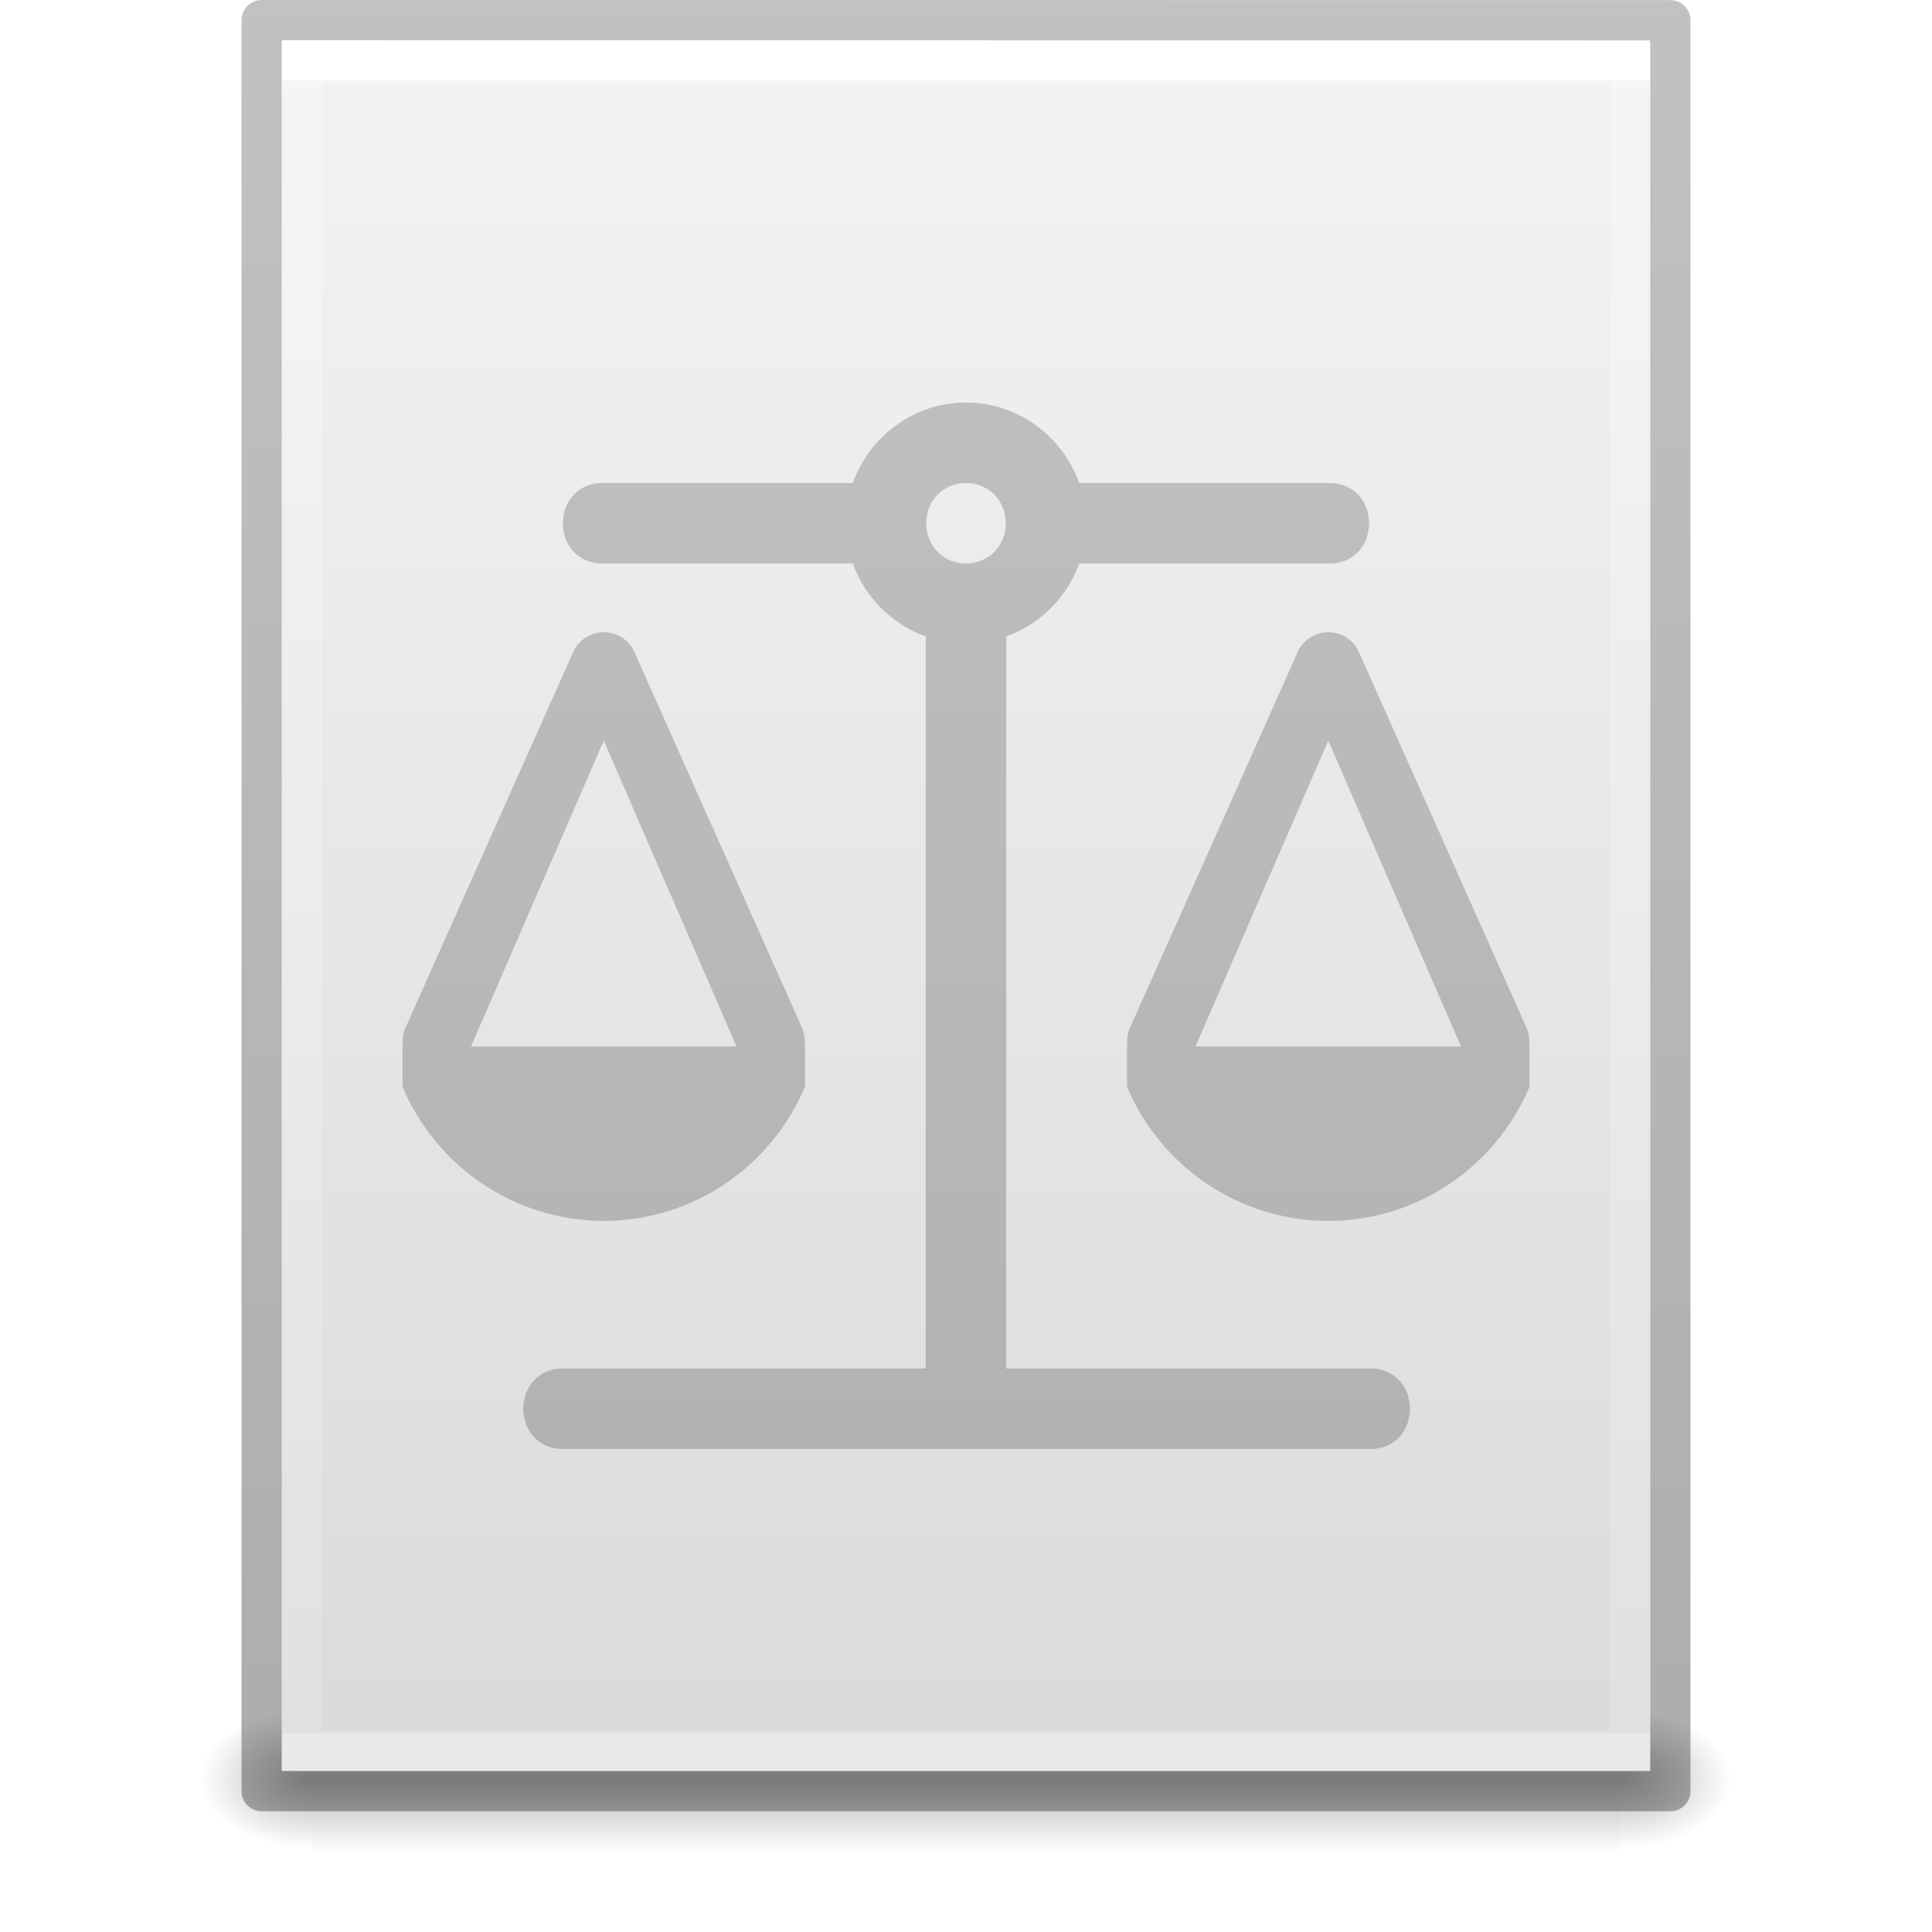
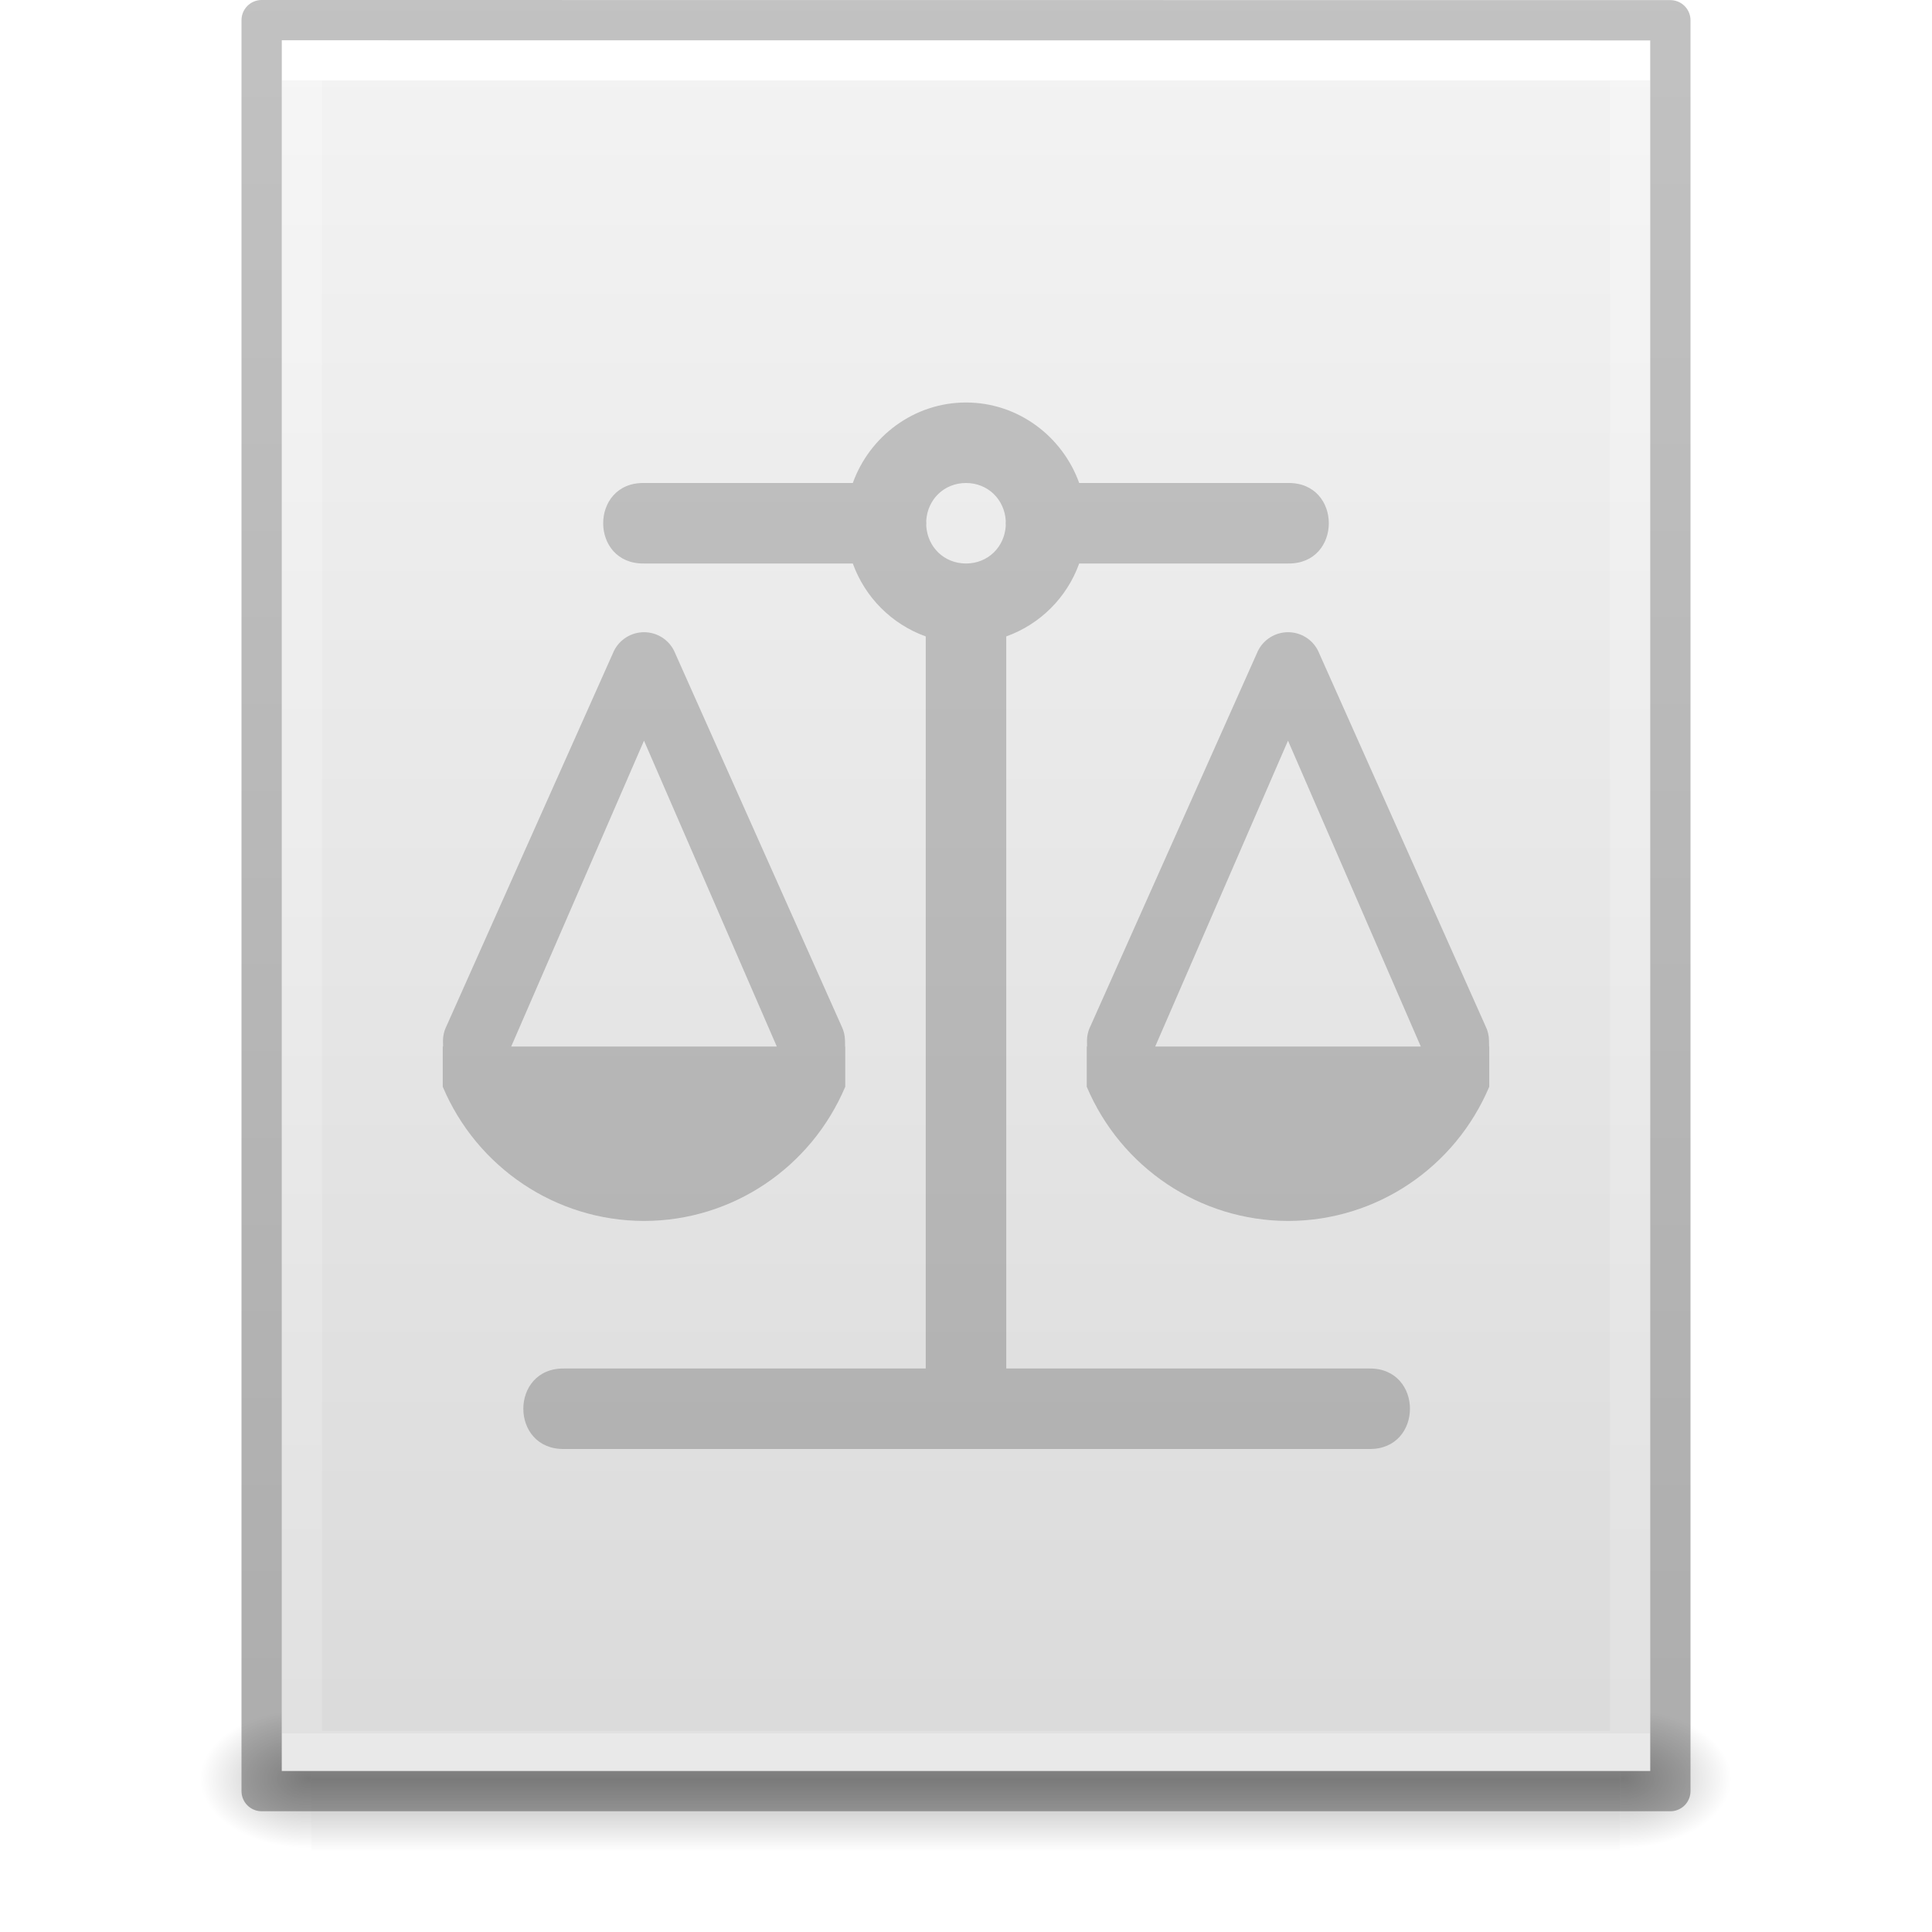
- <svg xmlns="http://www.w3.org/2000/svg" xmlns:xlink="http://www.w3.org/1999/xlink" version="1.1" width="48" height="48" id="svg3901">
+ <svg xmlns="http://www.w3.org/2000/svg" xmlns:xlink="http://www.w3.org/1999/xlink" id="svg3901" height="48" width="48" version="1.1">
  <defs id="defs3903">
    <linearGradient id="linearGradient3403">
-       <stop offset="0" style="stop-color:#ffffff;stop-opacity:1" id="stop3405" />
-       <stop offset="0" style="stop-color:#ffffff;stop-opacity:0.235" id="stop3407" />
-       <stop offset="1" style="stop-color:#ffffff;stop-opacity:0.157" id="stop3409" />
-       <stop offset="1" style="stop-color:#ffffff;stop-opacity:0.392" id="stop3411" />
+       <stop id="stop3405" style="stop-color:#ffffff;stop-opacity:1" offset="0" />
+       <stop id="stop3407" style="stop-color:#ffffff;stop-opacity:0.235" offset="0" />
+       <stop id="stop3409" style="stop-color:#ffffff;stop-opacity:0.157" offset="1" />
+       <stop id="stop3411" style="stop-color:#ffffff;stop-opacity:0.392" offset="1" />
    </linearGradient>
    <linearGradient id="linearGradient3600">
-       <stop id="stop3602" style="stop-color:#f4f4f4;stop-opacity:1" offset="0" />
-       <stop id="stop3604" style="stop-color:#dbdbdb;stop-opacity:1" offset="1" />
+       <stop offset="0" style="stop-color:#f4f4f4;stop-opacity:1" id="stop3602" />
+       <stop offset="1" style="stop-color:#dbdbdb;stop-opacity:1" id="stop3604" />
    </linearGradient>
    <linearGradient id="linearGradient5060">
-       <stop id="stop5062" style="stop-color:#000000;stop-opacity:1" offset="0" />
-       <stop id="stop5064" style="stop-color:#000000;stop-opacity:0" offset="1" />
+       <stop offset="0" style="stop-color:#000000;stop-opacity:1" id="stop5062" />
+       <stop offset="1" style="stop-color:#000000;stop-opacity:0" id="stop5064" />
    </linearGradient>
    <linearGradient id="linearGradient5048">
-       <stop id="stop5050" style="stop-color:#000000;stop-opacity:0" offset="0" />
-       <stop id="stop5056" style="stop-color:#000000;stop-opacity:1" offset="0.5" />
-       <stop id="stop5052" style="stop-color:#000000;stop-opacity:0" offset="1" />
+       <stop offset="0" style="stop-color:#000000;stop-opacity:0" id="stop5050" />
+       <stop offset="0.5" style="stop-color:#000000;stop-opacity:1" id="stop5056" />
+       <stop offset="1" style="stop-color:#000000;stop-opacity:0" id="stop5052" />
    </linearGradient>
    <linearGradient id="linearGradient3104-6">
-       <stop offset="0" style="stop-color:#000000;stop-opacity:0.318" id="stop3106-3" />
-       <stop offset="1" style="stop-color:#000000;stop-opacity:0.24" id="stop3108-9" />
+       <stop id="stop3106-3" style="stop-color:#000000;stop-opacity:0.318" offset="0" />
+       <stop id="stop3108-9" style="stop-color:#000000;stop-opacity:0.24" offset="1" />
    </linearGradient>
-     <linearGradient xlink:href="#linearGradient3403" id="linearGradient3106" gradientUnits="userSpaceOnUse" gradientTransform="matrix(0.8918919,0,0,1.135135,2.5946,-4.743231)" x1="24" y1="5.94" x2="24" y2="42.111" />
-     <linearGradient xlink:href="#linearGradient3600" id="linearGradient3109" gradientUnits="userSpaceOnUse" gradientTransform="matrix(0.9714263,0,0,0.9343194,0.6857668,-1.357)" x1="25.132" y1="0.985" x2="25.132" y2="47.013" />
-     <radialGradient xlink:href="#linearGradient5060" id="radialGradient3112" gradientUnits="userSpaceOnUse" gradientTransform="matrix(0.02303995,0,0,0.01470022,26.36088,37.04018)" cx="605.714" cy="486.648" fx="605.714" fy="486.648" r="117.143" />
-     <radialGradient xlink:href="#linearGradient5060" id="radialGradient3115" gradientUnits="userSpaceOnUse" gradientTransform="matrix(-0.02303994,0,0,0.01470022,21.62311,37.04018)" cx="605.714" cy="486.648" fx="605.714" fy="486.648" r="117.143" />
-     <linearGradient xlink:href="#linearGradient5048" id="linearGradient3118" gradientUnits="userSpaceOnUse" gradientTransform="matrix(0.06732488,0,0,0.01470022,-0.3411391,37.04015)" x1="302.857" y1="366.648" x2="302.857" y2="609.505" />
-     <linearGradient xlink:href="#linearGradient3104-6" id="linearGradient3170" gradientUnits="userSpaceOnUse" gradientTransform="matrix(0.8074969,0,0,0.8947171,59.41023,-2.977343)" x1="-51.786" y1="50.786" x2="-51.786" y2="2.906" />
+     <linearGradient y2="42.111" x2="24" y1="5.94" x1="24" gradientTransform="matrix(0.8918919,0,0,1.135135,2.5946,-4.743231)" gradientUnits="userSpaceOnUse" id="linearGradient3106" xlink:href="#linearGradient3403" />
+     <linearGradient y2="47.013" x2="25.132" y1="0.985" x1="25.132" gradientTransform="matrix(0.9714263,0,0,0.9343194,0.6857668,-1.357)" gradientUnits="userSpaceOnUse" id="linearGradient3109" xlink:href="#linearGradient3600" />
+     <radialGradient r="117.143" fy="486.648" fx="605.714" cy="486.648" cx="605.714" gradientTransform="matrix(0.02303995,0,0,0.01470022,26.36088,37.04018)" gradientUnits="userSpaceOnUse" id="radialGradient3112" xlink:href="#linearGradient5060" />
+     <radialGradient r="117.143" fy="486.648" fx="605.714" cy="486.648" cx="605.714" gradientTransform="matrix(-0.02303994,0,0,0.01470022,21.62311,37.04018)" gradientUnits="userSpaceOnUse" id="radialGradient3115" xlink:href="#linearGradient5060" />
+     <linearGradient y2="609.505" x2="302.857" y1="366.648" x1="302.857" gradientTransform="matrix(0.06732488,0,0,0.01470022,-0.3411391,37.04015)" gradientUnits="userSpaceOnUse" id="linearGradient3118" xlink:href="#linearGradient5048" />
+     <linearGradient y2="2.906" x2="-51.786" y1="50.786" x1="-51.786" gradientTransform="matrix(0.8074969,0,0,0.8947171,59.41023,-2.977343)" gradientUnits="userSpaceOnUse" id="linearGradient3170" xlink:href="#linearGradient3104-6" />
  </defs>
-   <rect style="opacity:0.3;fill:url(#linearGradient3118);fill-opacity:1;fill-rule:nonzero;stroke:none;stroke-width:1;marker:none;visibility:visible;display:inline;overflow:visible" id="rect2879" y="42.43" x="7.738" height="3.57" width="32.508" />
-   <path style="opacity:0.3;fill:url(#radialGradient3115);fill-opacity:1;fill-rule:nonzero;stroke:none;stroke-width:1;marker:none;visibility:visible;display:inline;overflow:visible" id="path2881" d="m 7.738,42.43 c 0,0 0,3.57 0,3.57 -1.187,0.007 -2.868,-0.8 -2.868,-1.785 0,-0.985 1.324,-1.785 2.868,-1.785 z" />
-   <path style="opacity:0.3;fill:url(#radialGradient3112);fill-opacity:1;fill-rule:nonzero;stroke:none;stroke-width:1;marker:none;visibility:visible;display:inline;overflow:visible" id="path2883" d="m 40.246,42.43 c 0,0 0,3.57 0,3.57 1.187,0.007 2.868,-0.8 2.868,-1.785 0,-0.985 -1.324,-1.785 -2.868,-1.785 z" />
-   <path style="fill:url(#linearGradient3109);fill-opacity:1;stroke:none;display:inline" id="path4160" d="m 7,1 c 7.791,0 34,0.003 34,0.003 L 41,44 C 41,44 18.333,44 7,44 7,29.667 7,15.333 7,1 z" />
-   <path style="fill:none;stroke:url(#linearGradient3106);stroke-width:1;stroke-linecap:round;stroke-linejoin:miter;stroke-miterlimit:4;stroke-opacity:1;stroke-dasharray:none;stroke-dashoffset:0" id="rect6741-1" d="m 40.5,43.5 -33,0 0,-42 33,0 z" />
-   <path style="fill:none;stroke:url(#linearGradient3170);stroke-width:1;stroke-linecap:butt;stroke-linejoin:round;stroke-miterlimit:4;stroke-opacity:1;stroke-dasharray:none;stroke-dashoffset:0;display:inline" id="path4160-6-1" d="m 6.5,0.5 c 8.02,0 35,0.003 35,0.003 l 3.7e-5,43.997 c 0,0 -23.333,0 -35,0 0,-14.667 0,-29.333 0,-44 z" />
-   <path style="color:#000000;font-style:normal;font-variant:normal;font-weight:normal;font-stretch:normal;font-size:medium;line-height:normal;font-family:sans-serif;font-variant-ligatures:normal;font-variant-position:normal;font-variant-caps:normal;font-variant-numeric:normal;font-variant-alternates:normal;font-feature-settings:normal;text-indent:0;text-align:start;text-decoration:none;text-decoration-line:none;text-decoration-style:solid;text-decoration-color:#000000;letter-spacing:normal;word-spacing:normal;text-transform:none;writing-mode:lr-tb;direction:ltr;text-orientation:mixed;dominant-baseline:auto;baseline-shift:baseline;text-anchor:start;white-space:normal;shape-padding:0;clip-rule:nonzero;display:inline;overflow:visible;visibility:visible;opacity:0.2;isolation:auto;mix-blend-mode:normal;color-interpolation:sRGB;color-interpolation-filters:linearRGB;solid-color:#000000;solid-opacity:1;vector-effect:none;fill:#000000;fill-opacity:1;fill-rule:nonzero;stroke:none;stroke-width:1;stroke-linecap:round;stroke-linejoin:round;stroke-miterlimit:4;stroke-dasharray:none;stroke-dashoffset:0;stroke-opacity:1;color-rendering:auto;image-rendering:auto;shape-rendering:auto;text-rendering:auto;enable-background:accumulate" d="M 24 10 C 22.706 10 21.604 10.842 21.188 12 L 15 12 C 13.648 11.981 13.648 14.019 15 14 L 21.188 14 C 21.491 14.844 22.156 15.509 23 15.812 L 23 34 L 14.016 34 C 12.663 33.981 12.663 36.019 14.016 36 L 34.016 36 C 35.368 36.019 35.368 33.981 34.016 34 L 25 34 L 25 15.812 C 25.844 15.509 26.509 14.844 26.812 14 L 33 14 C 34.352 14.019 34.352 11.981 33 12 L 26.812 12 C 26.396 10.842 25.294 10 24 10 z M 24 12 C 24.542 12 24.956 12.406 24.988 12.938 C 24.986 12.979 24.986 13.021 24.988 13.062 C 24.956 13.594 24.542 14 24 14 C 23.458 14 23.044 13.594 23.012 13.062 C 23.014 13.021 23.014 12.979 23.012 12.938 C 23.044 12.406 23.458 12 24 12 z M 15.004 15.707 C 14.687 15.706 14.395 15.886 14.254 16.17 L 10.094 25.49 C 10.034 25.609 10.004 25.742 10.006 25.875 L 10.008 26 L 10 26 L 10 26.707 L 10 27 C 10.848 29.004 12.806 30.332 15.004 30.334 C 17.201 30.331 19.152 29.003 20 27 L 20 26.707 L 20 26.701 L 20 26 L 19.996 26 L 19.994 25.857 C 19.993 25.73 19.963 25.604 19.906 25.49 L 15.746 16.166 C 15.605 15.885 15.318 15.708 15.004 15.707 z M 33.004 15.707 C 32.687 15.706 32.395 15.886 32.254 16.17 L 28.094 25.49 C 28.034 25.609 28.004 25.742 28.006 25.875 L 28.008 26 L 28 26 L 28 26.707 L 28 27 C 28.848 29.004 30.806 30.332 33.004 30.334 C 35.201 30.331 37.152 29.003 38 27 L 38 26.707 L 38 26.701 L 38 26 L 37.996 26 L 37.994 25.857 C 37.993 25.73 37.963 25.604 37.906 25.49 L 33.746 16.166 C 33.605 15.885 33.318 15.708 33.004 15.707 z M 15 18.402 L 18.299 26 L 11.701 26 L 15 18.402 z M 33 18.402 L 36.299 26 L 29.701 26 L 33 18.402 z " id="path4498" />
+   <rect width="32.508" height="3.57" x="7.738" y="42.43" id="rect2879" style="opacity:0.3;fill:url(#linearGradient3118);fill-opacity:1;fill-rule:nonzero;stroke:none;stroke-width:1;marker:none;visibility:visible;display:inline;overflow:visible" />
+   <path d="m 7.738,42.43 c 0,0 0,3.57 0,3.57 -1.187,0.007 -2.868,-0.8 -2.868,-1.785 0,-0.985 1.324,-1.785 2.868,-1.785 z" id="path2881" style="opacity:0.3;fill:url(#radialGradient3115);fill-opacity:1;fill-rule:nonzero;stroke:none;stroke-width:1;marker:none;visibility:visible;display:inline;overflow:visible" />
+   <path d="m 40.246,42.43 c 0,0 0,3.57 0,3.57 1.187,0.007 2.868,-0.8 2.868,-1.785 0,-0.985 -1.324,-1.785 -2.868,-1.785 z" id="path2883" style="opacity:0.3;fill:url(#radialGradient3112);fill-opacity:1;fill-rule:nonzero;stroke:none;stroke-width:1;marker:none;visibility:visible;display:inline;overflow:visible" />
+   <path d="m 7,1 c 7.791,0 34,0.003 34,0.003 L 41,44 C 41,44 18.333,44 7,44 7,29.667 7,15.333 7,1 z" id="path4160" style="fill:url(#linearGradient3109);fill-opacity:1;stroke:none;display:inline" />
+   <path d="m 40.5,43.5 -33,0 0,-42 33,0 z" id="rect6741-1" style="fill:none;stroke:url(#linearGradient3106);stroke-width:1;stroke-linecap:round;stroke-linejoin:miter;stroke-miterlimit:4;stroke-opacity:1;stroke-dasharray:none;stroke-dashoffset:0" />
+   <path d="m 6.5,0.5 c 8.02,0 35,0.003 35,0.003 l 3.7e-5,43.997 c 0,0 -23.333,0 -35,0 0,-14.667 0,-29.333 0,-44 z" id="path4160-6-1" style="fill:none;stroke:url(#linearGradient3170);stroke-width:1;stroke-linecap:butt;stroke-linejoin:round;stroke-miterlimit:4;stroke-opacity:1;stroke-dasharray:none;stroke-dashoffset:0;display:inline" />
+   <path id="path4498" d="m 24,10 c -1.294,0 -2.396,0.842 -2.812,2 H 16 c -1.352,-0.019 -1.352,2.019 0,2 h 5.188 c 0.304,0.844 0.969,1.509 1.812,1.812 V 34 h -8.984 c -1.352,-0.019 -1.352,2.019 0,2 h 20 c 1.352,0.019 1.352,-2.019 0,-2 H 25 V 15.812 C 25.844,15.509 26.509,14.844 26.812,14 H 32 c 1.352,0.019 1.352,-2.019 0,-2 H 26.812 C 26.396,10.842 25.294,10 24,10 Z m 0,2 c 0.542,0 0.956,0.406 0.988,0.938 -0.003,0.042 -0.003,0.083 0,0.125 C 24.956,13.594 24.542,14 24,14 c -0.542,0 -0.956,-0.406 -0.988,-0.938 0.003,-0.042 0.003,-0.083 0,-0.125 C 23.044,12.406 23.458,12 24,12 Z m -7.996,3.707 c -0.317,-9.16e-4 -0.609,0.179 -0.75,0.463 l -4.16,9.32 c -0.06,0.119 -0.09,0.252 -0.088,0.385 l 0.002,0.125 H 11 V 26.707 27 c 0.848,2.004 2.806,3.332 5.004,3.334 C 18.201,30.331 20.152,29.003 21,27 V 26.707 26.701 26 h -0.004 l -0.002,-0.143 c -7.25e-4,-0.128 -0.031,-0.253 -0.088,-0.367 l -4.16,-9.324 c -0.141,-0.281 -0.428,-0.458 -0.742,-0.459 z m 16,0 c -0.317,-9.16e-4 -0.609,0.179 -0.75,0.463 l -4.16,9.32 c -0.06,0.119 -0.09,0.252 -0.088,0.385 l 0.002,0.125 H 27 V 26.707 27 c 0.848,2.004 2.806,3.332 5.004,3.334 C 34.201,30.331 36.152,29.003 37,27 V 26.707 26.701 26 h -0.004 l -0.002,-0.143 c -7.25e-4,-0.128 -0.031,-0.253 -0.088,-0.367 L 32.746,16.166 C 32.605,15.885 32.318,15.708 32.004,15.707 Z M 16,18.402 19.299,26 h -6.598 z m 16,0 L 35.299,26 h -6.598 z" style="color:#000000;font-style:normal;font-variant:normal;font-weight:normal;font-stretch:normal;font-size:medium;line-height:normal;font-family:sans-serif;font-variant-ligatures:normal;font-variant-position:normal;font-variant-caps:normal;font-variant-numeric:normal;font-variant-alternates:normal;font-feature-settings:normal;text-indent:0;text-align:start;text-decoration:none;text-decoration-line:none;text-decoration-style:solid;text-decoration-color:#000000;letter-spacing:normal;word-spacing:normal;text-transform:none;writing-mode:lr-tb;direction:ltr;text-orientation:mixed;dominant-baseline:auto;baseline-shift:baseline;text-anchor:start;white-space:normal;shape-padding:0;clip-rule:nonzero;display:inline;overflow:visible;visibility:visible;opacity:0.2;isolation:auto;mix-blend-mode:normal;color-interpolation:sRGB;color-interpolation-filters:linearRGB;solid-color:#000000;solid-opacity:1;vector-effect:none;fill:#000000;fill-opacity:1;fill-rule:nonzero;stroke:none;stroke-width:1;stroke-linecap:round;stroke-linejoin:round;stroke-miterlimit:4;stroke-dasharray:none;stroke-dashoffset:0;stroke-opacity:1;color-rendering:auto;image-rendering:auto;shape-rendering:auto;text-rendering:auto;enable-background:accumulate" />
</svg>
